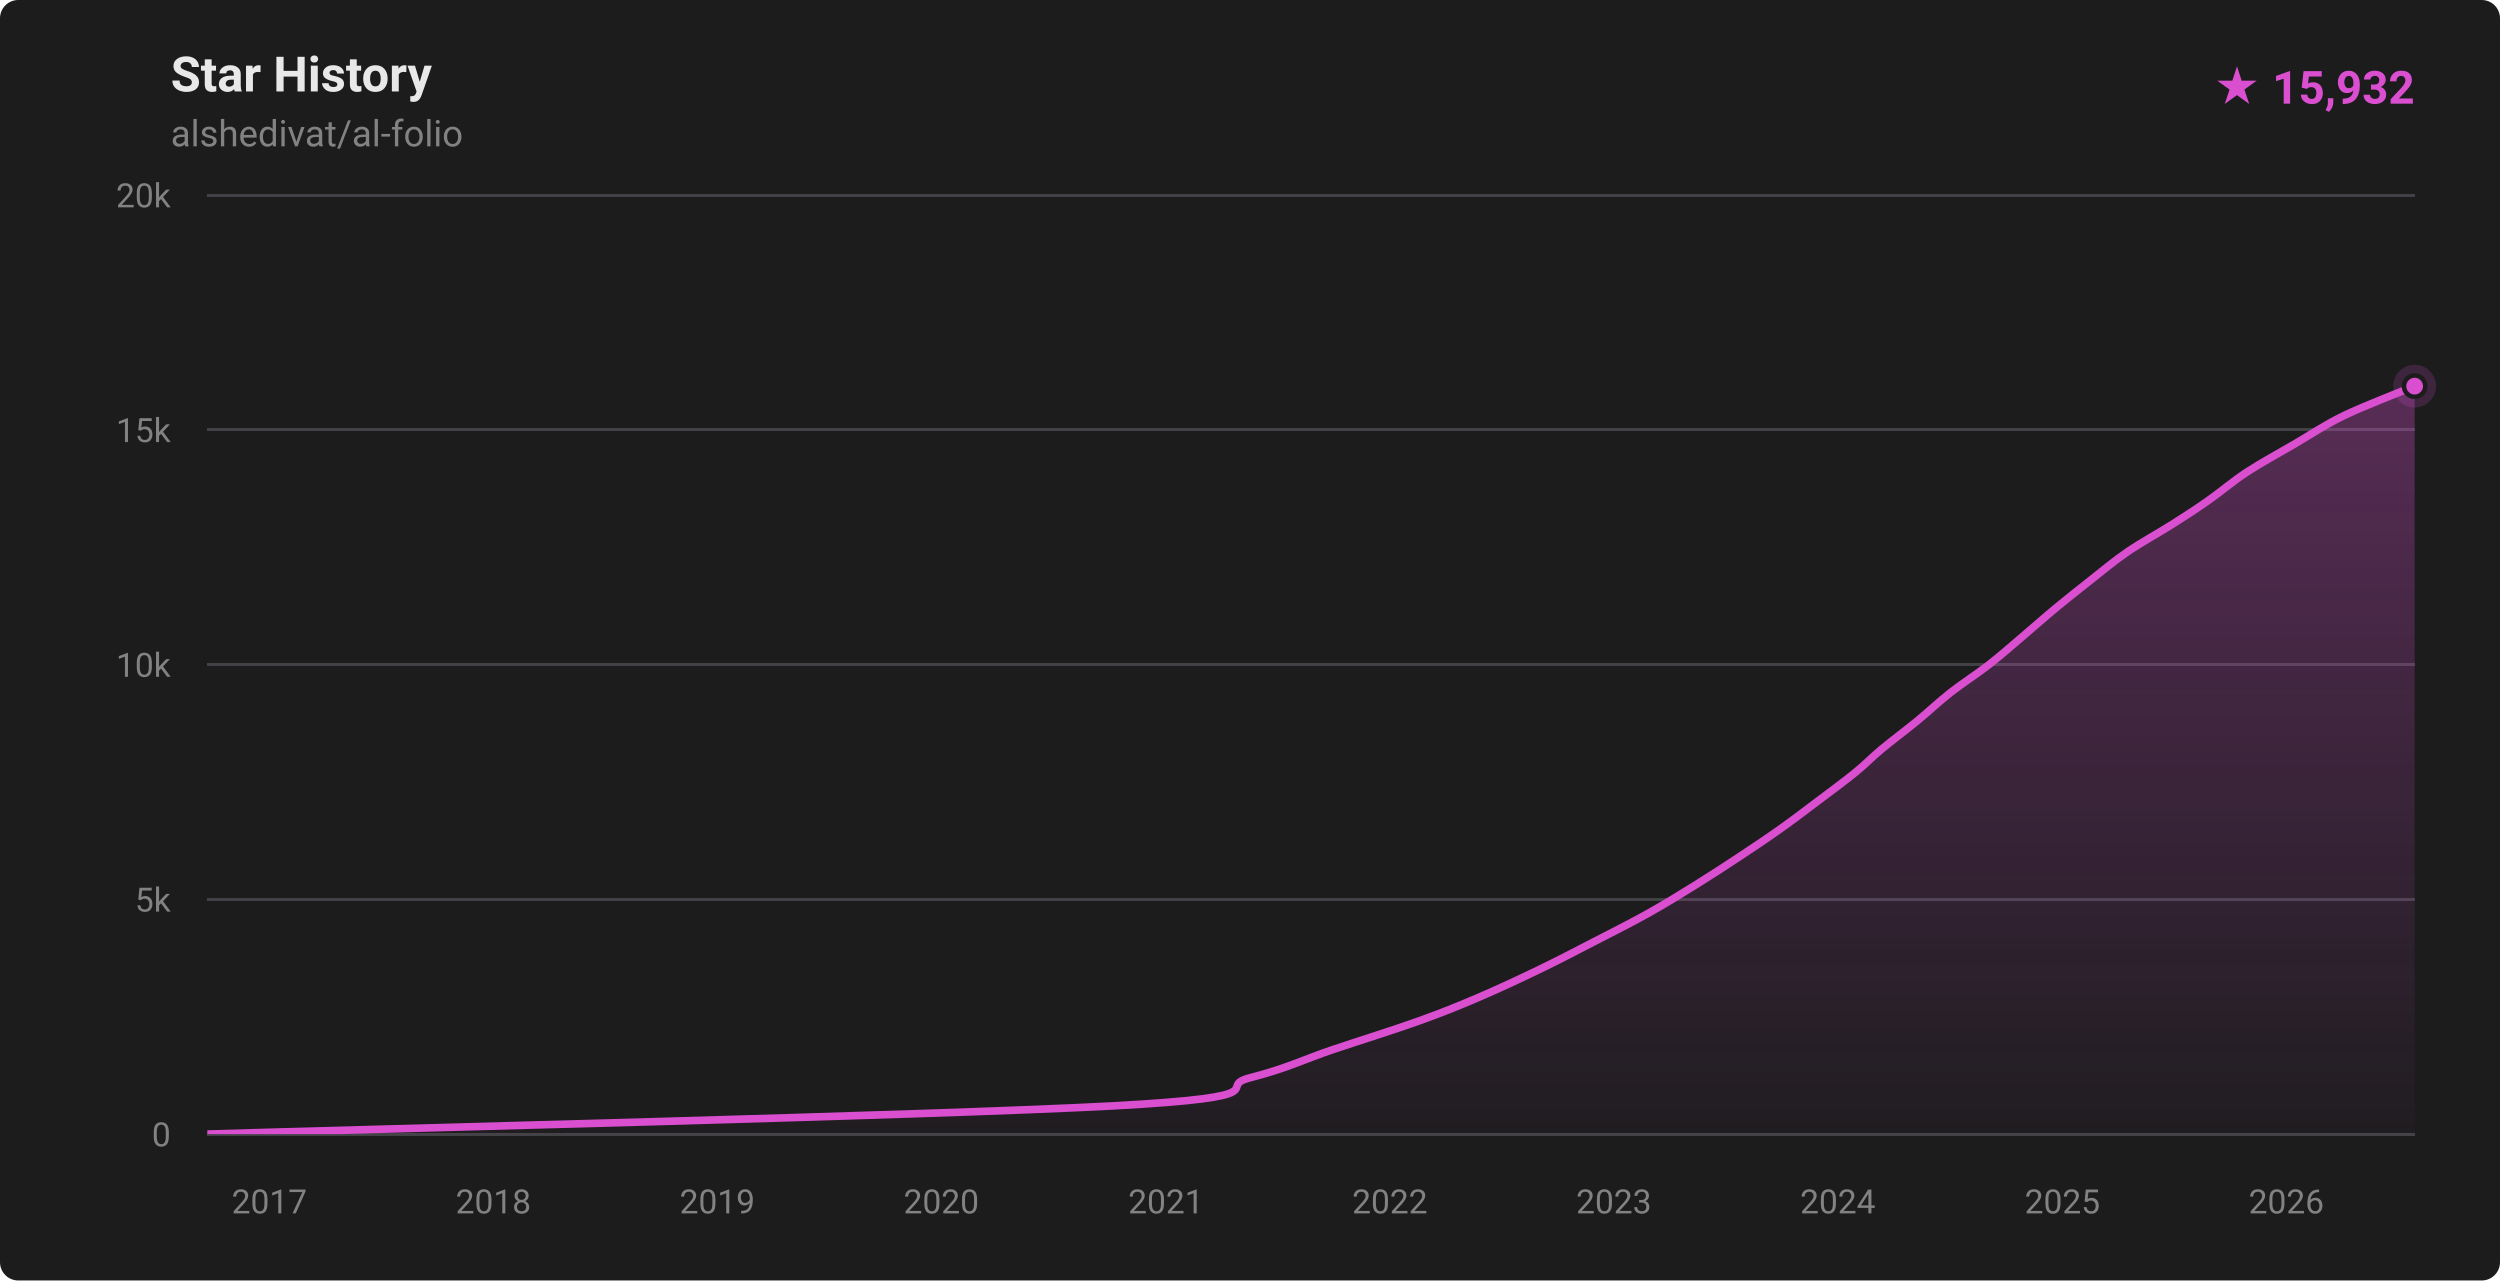
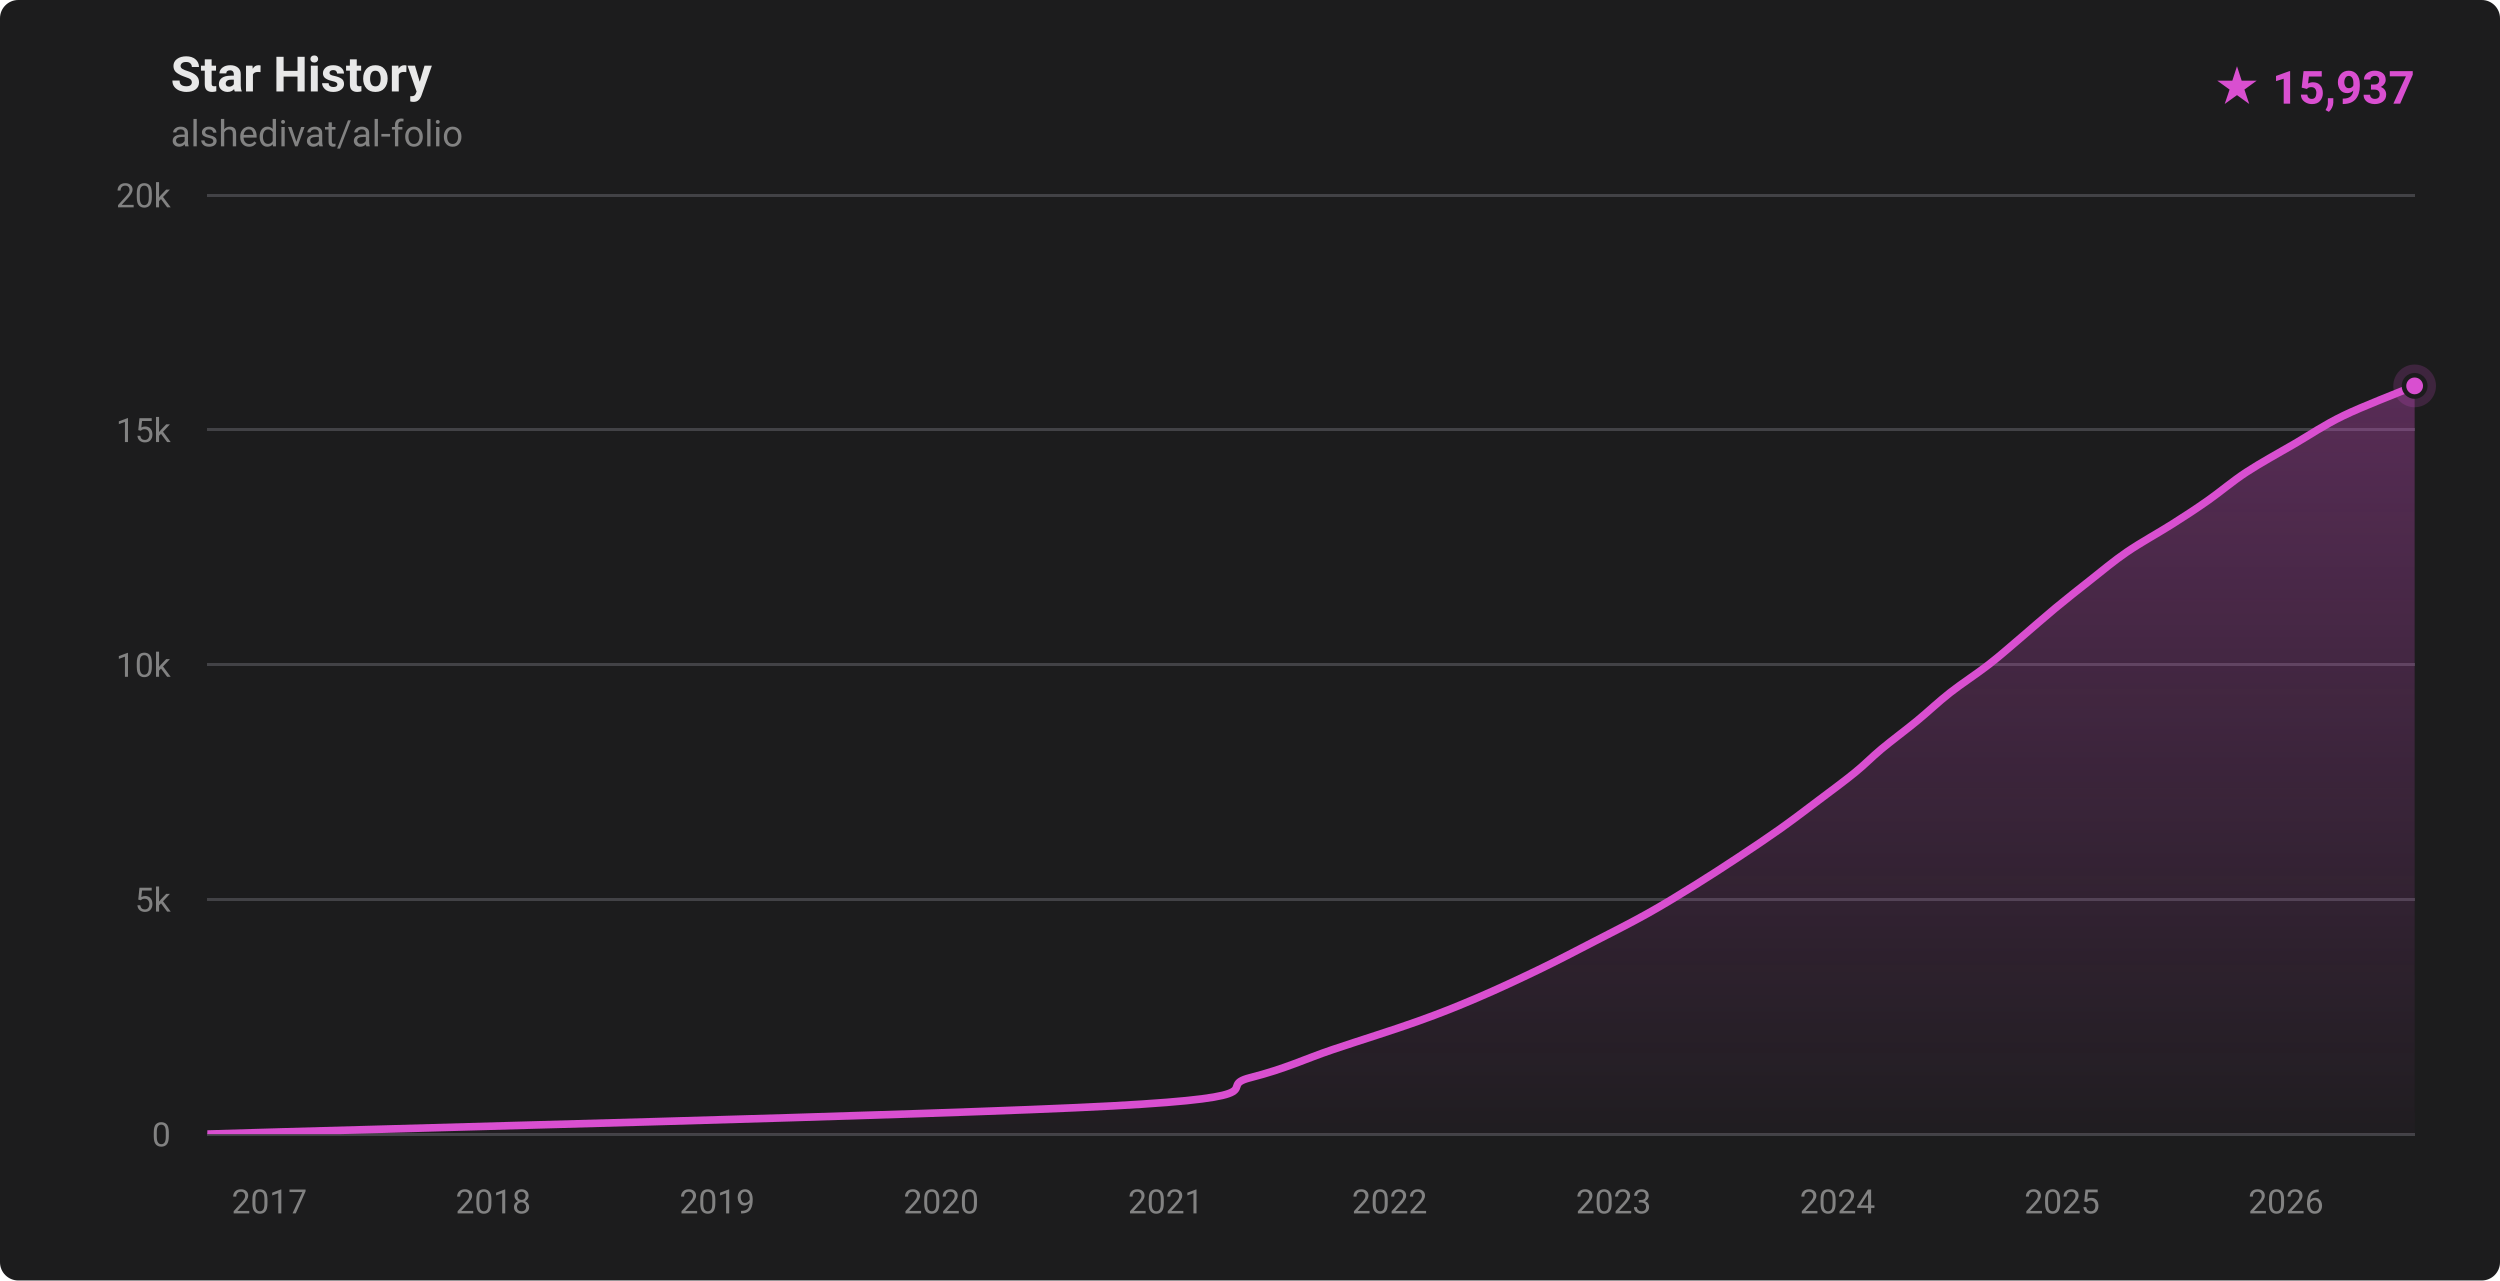
- <svg xmlns="http://www.w3.org/2000/svg" width="820" height="420" viewBox="0 0 820 420" role="img" aria-label="Star history for alshedivat/al-folio: 15932 stars">
+ <svg xmlns="http://www.w3.org/2000/svg" width="820" height="420" viewBox="0 0 820 420" role="img" aria-label="Star history for alshedivat/al-folio: 15937 stars">
  <defs>
    <linearGradient id="fill-dark" x1="0" y1="0" x2="0" y2="1">
      <stop offset="0%" stop-color="rgba(217,79,208,0.32)" />
      <stop offset="100%" stop-color="rgba(217,79,208,0.02)" />
    </linearGradient>
    <clipPath id="plot-dark">
      <rect x="68" y="64" width="724" height="308" />
    </clipPath>
  </defs>
  <style>
    .ttl { font: 600 16px -apple-system,BlinkMacSystemFont,'Segoe UI',Roboto,'Helvetica Neue',Arial,sans-serif; fill: #e8e8e8; }
    .sub { font: 400 12px -apple-system,BlinkMacSystemFont,'Segoe UI',Roboto,'Helvetica Neue',Arial,sans-serif; fill: #828282; }
    .ax  { font: 400 11px -apple-system,BlinkMacSystemFont,'Segoe UI',Roboto,'Helvetica Neue',Arial,sans-serif; fill: #828282; }
    .tot { font: 700 15px -apple-system,BlinkMacSystemFont,'Segoe UI',Roboto,'Helvetica Neue',Arial,sans-serif; fill: #d94fd0; }
  </style>
  <rect width="820" height="420" fill="#1c1c1d" rx="6" />
  <text x="56" y="30" class="ttl">Star History</text>
  <text x="56" y="48" class="sub">alshedivat/al-folio</text>
-   <text x="792" y="34" text-anchor="end" class="tot">★ 15,932</text>
+   <text x="792" y="34" text-anchor="end" class="tot">★ 15,937</text>
  <g stroke="#424246" stroke-width="1" shape-rendering="crispEdges">
    <line x1="68" y1="372.00" x2="792" y2="372.00" />
    <line x1="68" y1="295.00" x2="792" y2="295.00" />
    <line x1="68" y1="218.00" x2="792" y2="218.00" />
    <line x1="68" y1="141.00" x2="792" y2="141.00" />
    <line x1="68" y1="64.00" x2="792" y2="64.00" />
  </g>
  <g>
    <text x="56" y="376.00" text-anchor="end" class="ax">0</text>
    <text x="56" y="299.00" text-anchor="end" class="ax">5k</text>
    <text x="56" y="222.00" text-anchor="end" class="ax">10k</text>
    <text x="56" y="145.00" text-anchor="end" class="ax">15k</text>
    <text x="56" y="68.00" text-anchor="end" class="ax">20k</text>
  </g>
  <g>
    <text x="88.35" y="398" text-anchor="middle" class="ax">2017</text>
-     <text x="161.82" y="398" text-anchor="middle" class="ax">2018</text>
-     <text x="235.28" y="398" text-anchor="middle" class="ax">2019</text>
-     <text x="308.74" y="398" text-anchor="middle" class="ax">2020</text>
-     <text x="382.41" y="398" text-anchor="middle" class="ax">2021</text>
-     <text x="455.87" y="398" text-anchor="middle" class="ax">2022</text>
-     <text x="529.33" y="398" text-anchor="middle" class="ax">2023</text>
-     <text x="602.80" y="398" text-anchor="middle" class="ax">2024</text>
-     <text x="676.46" y="398" text-anchor="middle" class="ax">2025</text>
-     <text x="749.92" y="398" text-anchor="middle" class="ax">2026</text>
+     <text x="161.80" y="398" text-anchor="middle" class="ax">2018</text>
+     <text x="235.25" y="398" text-anchor="middle" class="ax">2019</text>
+     <text x="308.70" y="398" text-anchor="middle" class="ax">2020</text>
+     <text x="382.35" y="398" text-anchor="middle" class="ax">2021</text>
+     <text x="455.80" y="398" text-anchor="middle" class="ax">2022</text>
+     <text x="529.25" y="398" text-anchor="middle" class="ax">2023</text>
+     <text x="602.70" y="398" text-anchor="middle" class="ax">2024</text>
+     <text x="676.35" y="398" text-anchor="middle" class="ax">2025</text>
+     <text x="749.80" y="398" text-anchor="middle" class="ax">2026</text>
  </g>
  <g clip-path="url(#plot-dark)">
-     <path d="M 68.00,371.98 C 117.48,370.44 307.88,365.82 364.89,362.74 C 421.90,359.66 398.00,356.58 410.05,353.50 C 422.10,350.42 428.04,347.34 437.20,344.26 C 446.36,341.18 457.09,337.85 464.99,335.02 C 472.89,332.20 477.95,330.15 484.57,327.32 C 491.19,324.50 498.32,321.16 504.71,318.08 C 511.10,315.00 516.96,311.92 522.93,308.84 C 528.91,305.76 535.04,302.68 540.55,299.60 C 546.06,296.52 551.02,293.44 555.99,290.36 C 560.95,287.28 565.68,284.20 570.34,281.12 C 575.00,278.04 579.61,274.96 583.95,271.88 C 588.30,268.80 592.31,265.72 596.40,262.64 C 600.50,259.56 605.04,256.23 608.50,253.40 C 611.97,250.58 613.81,248.53 617.20,245.70 C 620.59,242.88 625.10,239.54 628.85,236.46 C 632.60,233.38 635.78,230.30 639.70,227.22 C 643.63,224.14 648.45,221.06 652.41,217.98 C 656.37,214.90 659.80,211.82 663.44,208.74 C 667.08,205.66 670.51,202.58 674.23,199.50 C 677.96,196.42 681.84,193.34 685.77,190.26 C 689.69,187.18 693.27,184.10 697.78,181.02 C 702.28,177.94 708.38,174.61 712.82,171.78 C 717.27,168.96 720.41,166.91 724.44,164.08 C 728.46,161.26 732.27,157.92 736.98,154.84 C 741.69,151.76 747.39,148.68 752.68,145.60 C 757.97,142.52 762.37,139.44 768.73,136.36 C 775.08,133.28 786.92,128.74 790.80,127.12 C 794.68,125.51 791.80,126.73 792.00,126.65 L 792.00,372.00 L 68.00,372.00 Z" fill="url(#fill-dark)" />
-     <path d="M 68.00,371.98 C 117.48,370.44 307.88,365.82 364.89,362.74 C 421.90,359.66 398.00,356.58 410.05,353.50 C 422.10,350.42 428.04,347.34 437.20,344.26 C 446.36,341.18 457.09,337.85 464.99,335.02 C 472.89,332.20 477.95,330.15 484.57,327.32 C 491.19,324.50 498.32,321.16 504.71,318.08 C 511.10,315.00 516.96,311.92 522.93,308.84 C 528.91,305.76 535.04,302.68 540.55,299.60 C 546.06,296.52 551.02,293.44 555.99,290.36 C 560.95,287.28 565.68,284.20 570.34,281.12 C 575.00,278.04 579.61,274.96 583.95,271.88 C 588.30,268.80 592.31,265.72 596.40,262.64 C 600.50,259.56 605.04,256.23 608.50,253.40 C 611.97,250.58 613.81,248.53 617.20,245.70 C 620.59,242.88 625.10,239.54 628.85,236.46 C 632.60,233.38 635.78,230.30 639.70,227.22 C 643.63,224.14 648.45,221.06 652.41,217.98 C 656.37,214.90 659.80,211.82 663.44,208.74 C 667.08,205.66 670.51,202.58 674.23,199.50 C 677.96,196.42 681.84,193.34 685.77,190.26 C 689.69,187.18 693.27,184.10 697.78,181.02 C 702.28,177.94 708.38,174.61 712.82,171.78 C 717.27,168.96 720.41,166.91 724.44,164.08 C 728.46,161.26 732.27,157.92 736.98,154.84 C 741.69,151.76 747.39,148.68 752.68,145.60 C 757.97,142.52 762.37,139.44 768.73,136.36 C 775.08,133.28 786.92,128.74 790.80,127.12 C 794.68,125.51 791.80,126.73 792.00,126.65" fill="none" stroke="#d94fd0" stroke-width="2.5" stroke-linecap="round" stroke-linejoin="round" />
+     <path d="M 68.00,371.98 C 117.47,370.44 307.84,365.82 364.84,362.74 C 421.83,359.66 397.94,356.58 409.99,353.50 C 422.04,350.42 427.98,347.34 437.13,344.26 C 446.29,341.18 457.02,337.85 464.92,335.02 C 472.81,332.20 477.88,330.15 484.50,327.32 C 491.12,324.50 498.24,321.16 504.63,318.08 C 511.02,315.00 516.88,311.92 522.85,308.84 C 528.82,305.76 534.96,302.68 540.46,299.60 C 545.97,296.52 550.93,293.44 555.90,290.36 C 560.86,287.28 565.59,284.20 570.25,281.12 C 574.91,278.04 579.51,274.96 583.86,271.88 C 588.20,268.80 592.22,265.72 596.31,262.64 C 600.40,259.56 604.94,256.23 608.40,253.40 C 611.87,250.58 613.71,248.53 617.10,245.70 C 620.49,242.88 625.00,239.54 628.75,236.46 C 632.50,233.38 635.67,230.30 639.60,227.22 C 643.52,224.14 648.35,221.06 652.30,217.98 C 656.26,214.90 659.69,211.82 663.33,208.74 C 666.96,205.66 670.40,202.58 674.12,199.50 C 677.84,196.42 681.73,193.34 685.65,190.26 C 689.58,187.18 693.15,184.10 697.66,181.02 C 702.17,177.94 708.26,174.61 712.70,171.78 C 717.15,168.96 720.29,166.91 724.31,164.08 C 728.34,161.26 732.15,157.92 736.86,154.84 C 741.56,151.76 747.26,148.68 752.55,145.60 C 757.84,142.52 762.24,139.44 768.60,136.36 C 774.95,133.28 786.77,128.76 790.67,127.12 C 794.57,125.49 791.78,126.66 792.00,126.57 L 792.00,372.00 L 68.00,372.00 Z" fill="url(#fill-dark)" />
+     <path d="M 68.00,371.98 C 117.47,370.44 307.84,365.82 364.84,362.74 C 421.83,359.66 397.94,356.58 409.99,353.50 C 422.04,350.42 427.98,347.34 437.13,344.26 C 446.29,341.18 457.02,337.85 464.92,335.02 C 472.81,332.20 477.88,330.15 484.50,327.32 C 491.12,324.50 498.24,321.16 504.63,318.08 C 511.02,315.00 516.88,311.92 522.85,308.84 C 528.82,305.76 534.96,302.68 540.46,299.60 C 545.97,296.52 550.93,293.44 555.90,290.36 C 560.86,287.28 565.59,284.20 570.25,281.12 C 574.91,278.04 579.51,274.96 583.86,271.88 C 588.20,268.80 592.22,265.72 596.31,262.64 C 600.40,259.56 604.94,256.23 608.40,253.40 C 611.87,250.58 613.71,248.53 617.10,245.70 C 620.49,242.88 625.00,239.54 628.75,236.46 C 632.50,233.38 635.67,230.30 639.60,227.22 C 643.52,224.14 648.35,221.06 652.30,217.98 C 656.26,214.90 659.69,211.82 663.33,208.74 C 666.96,205.66 670.40,202.58 674.12,199.50 C 677.84,196.42 681.73,193.34 685.65,190.26 C 689.58,187.18 693.15,184.10 697.66,181.02 C 702.17,177.94 708.26,174.61 712.70,171.78 C 717.15,168.96 720.29,166.91 724.31,164.08 C 728.34,161.26 732.15,157.92 736.86,154.84 C 741.56,151.76 747.26,148.68 752.55,145.60 C 757.84,142.52 762.24,139.44 768.60,136.36 C 774.95,133.28 786.77,128.76 790.67,127.12 C 794.57,125.49 791.78,126.66 792.00,126.57" fill="none" stroke="#d94fd0" stroke-width="2.5" stroke-linecap="round" stroke-linejoin="round" />
  </g>
-   <circle cx="792.00" cy="126.65" r="7" fill="#d94fd0" opacity="0.18" />
-   <circle cx="792.00" cy="126.65" r="3.5" fill="#d94fd0" stroke="#1c1c1d" stroke-width="1.5" />
+   <circle cx="792.00" cy="126.57" r="7" fill="#d94fd0" opacity="0.18" />
+   <circle cx="792.00" cy="126.57" r="3.5" fill="#d94fd0" stroke="#1c1c1d" stroke-width="1.5" />
</svg>
